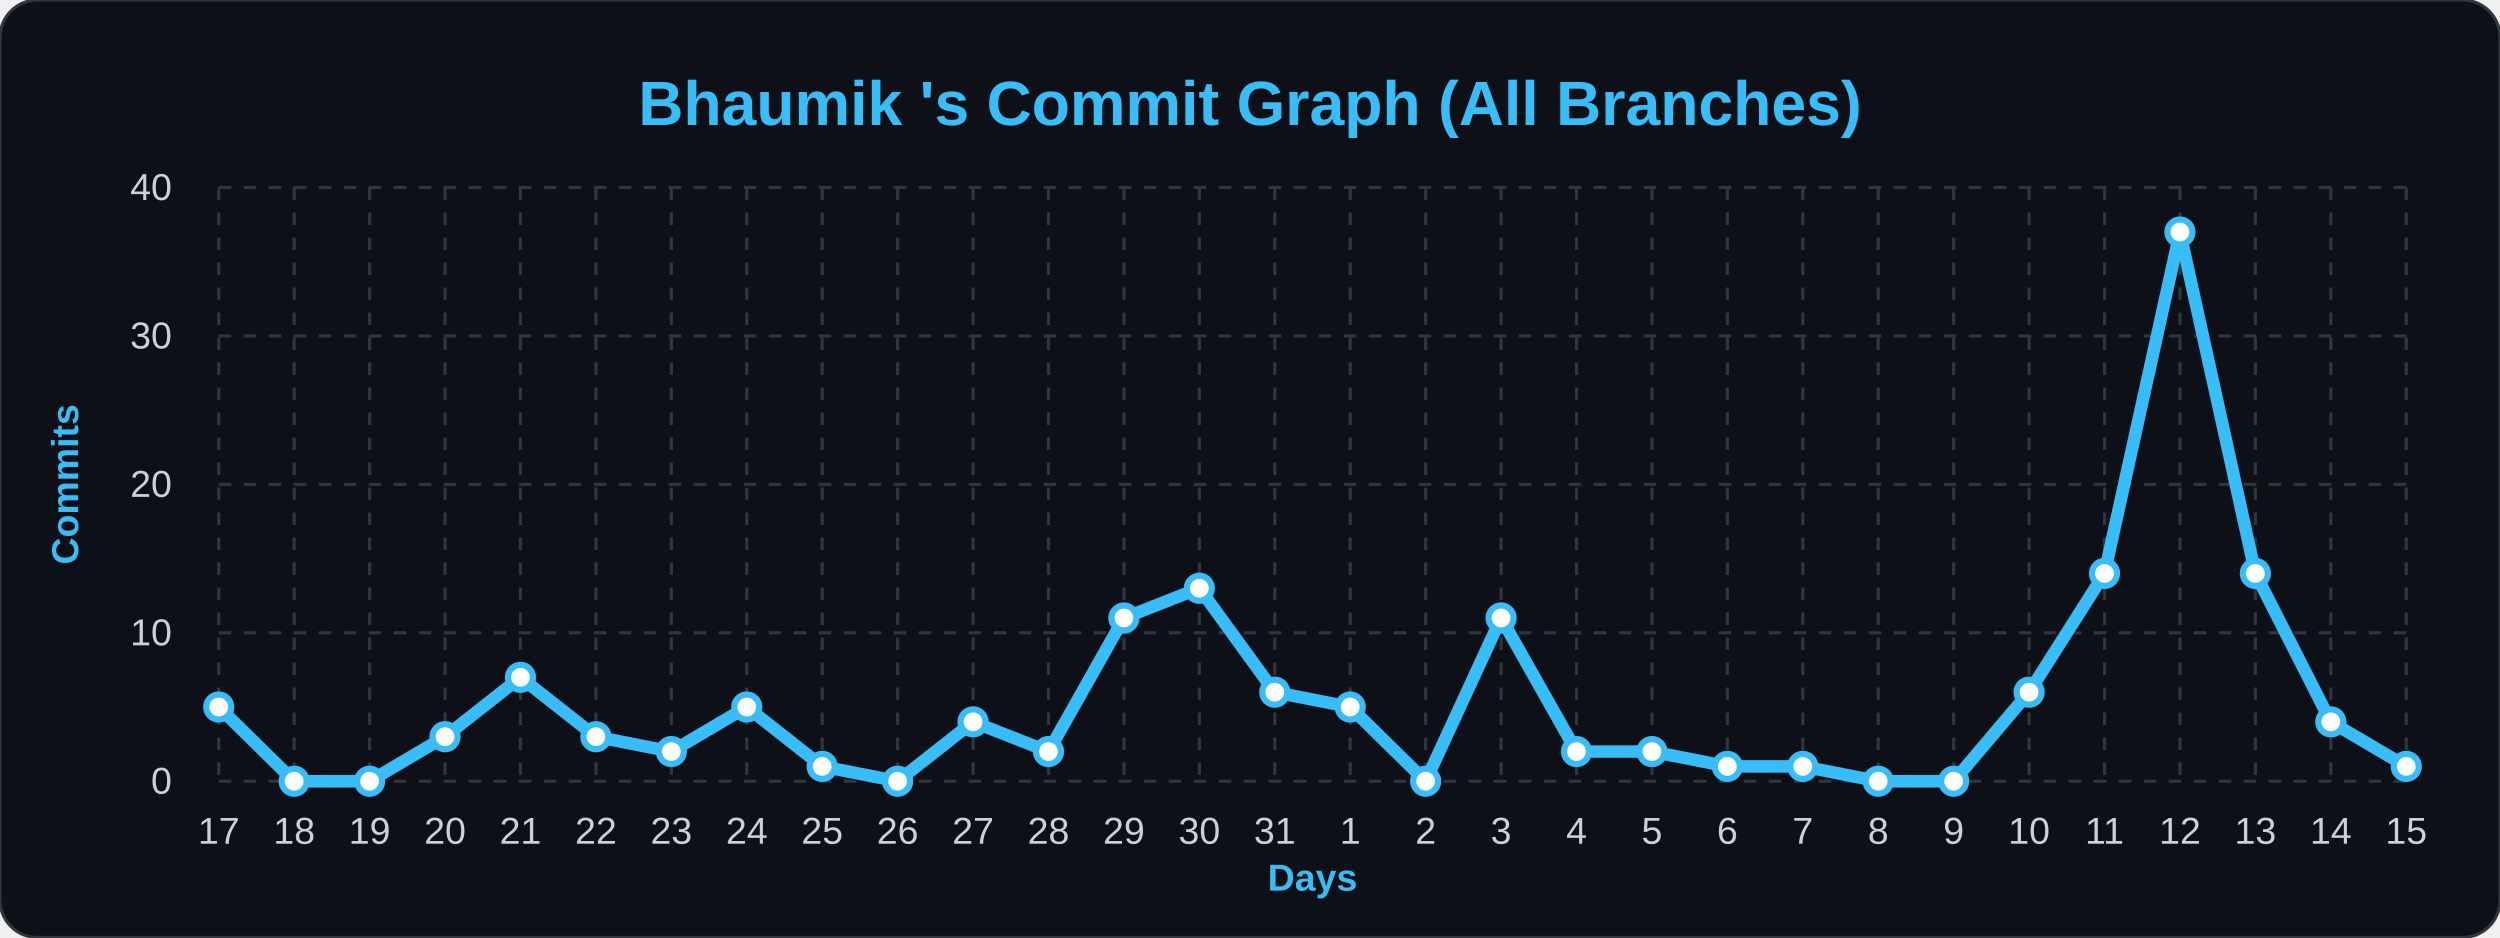
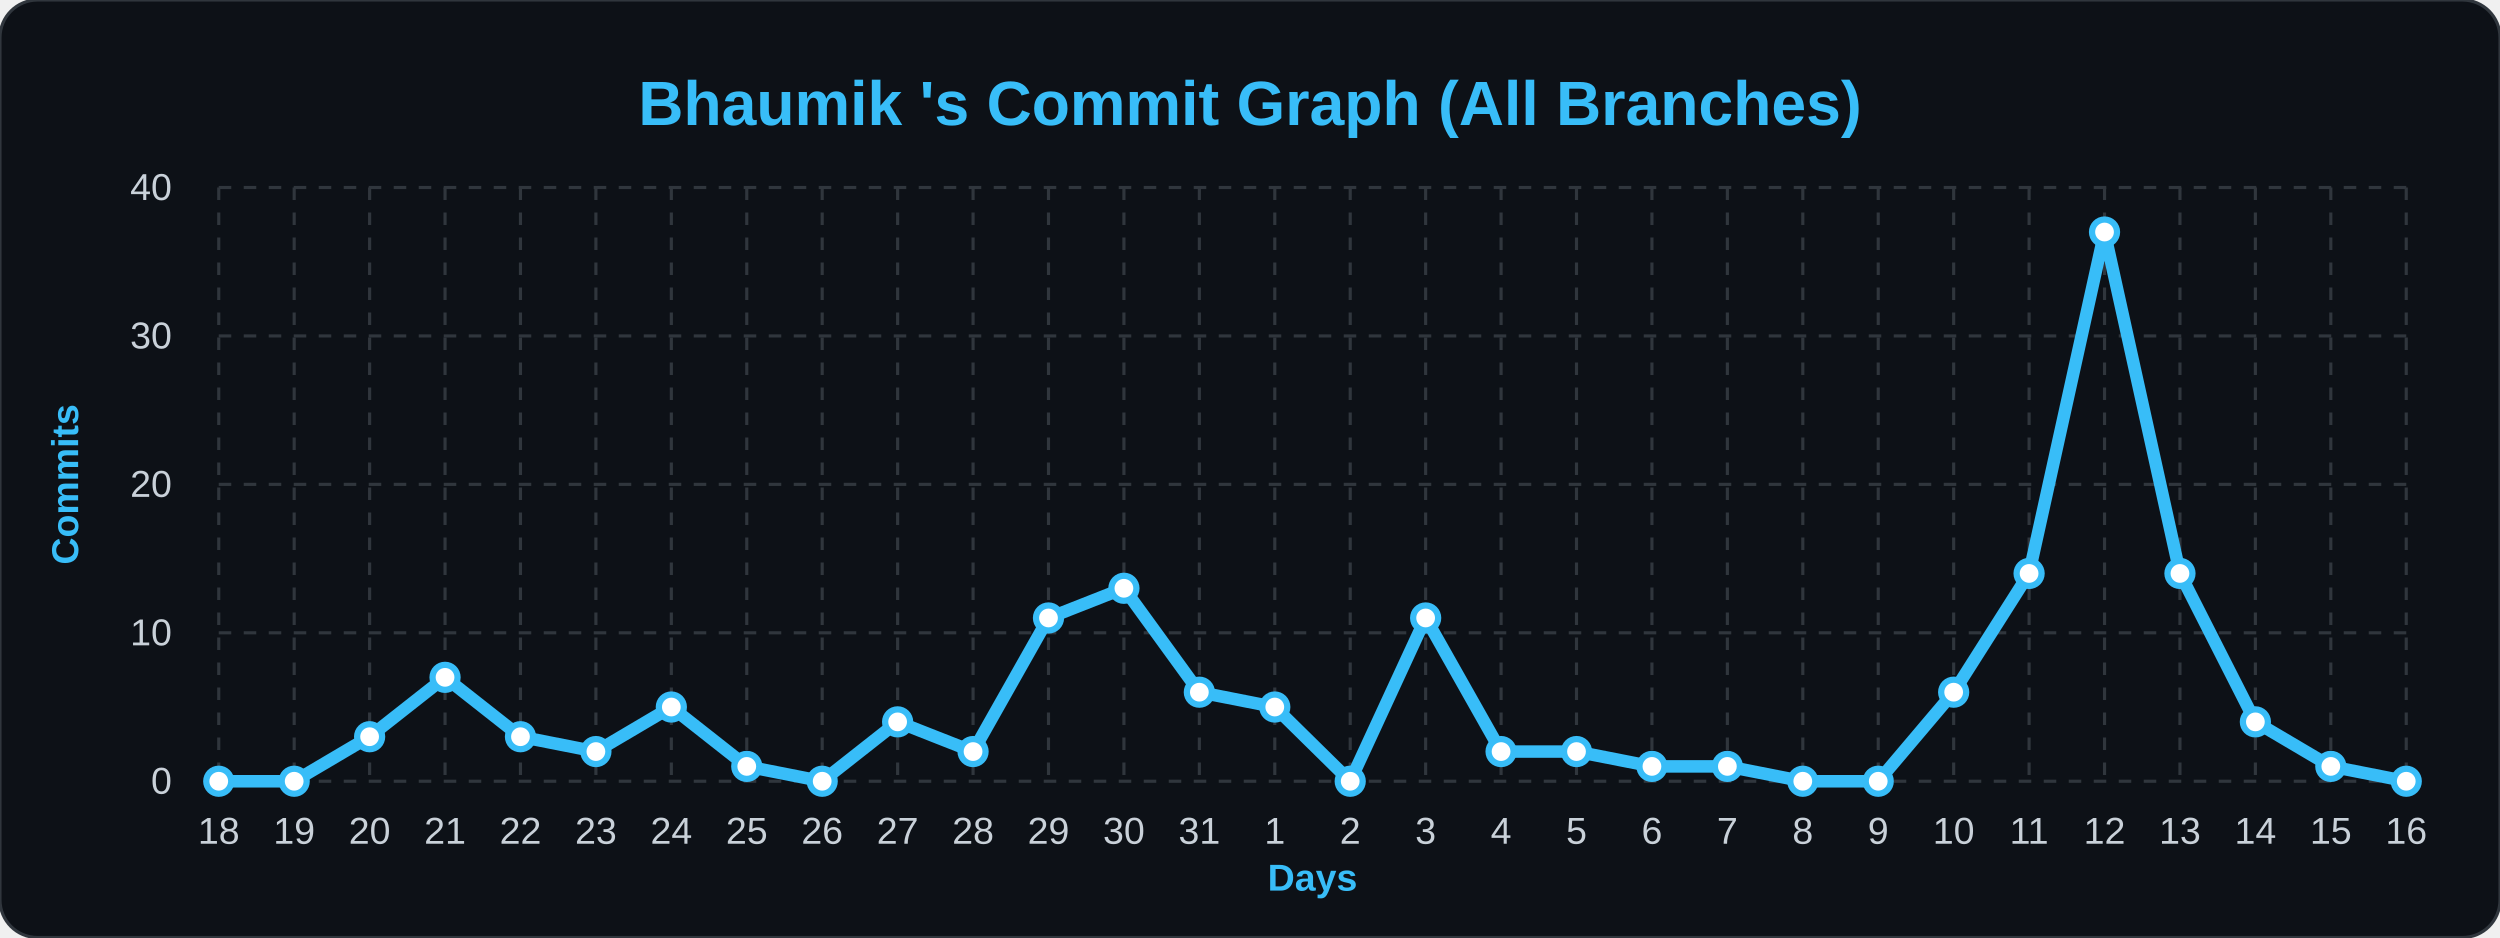
<svg xmlns="http://www.w3.org/2000/svg" width="100%" viewBox="0 0 800 300">
  <style>
        .bg { fill: #0d1117; }
        .title { font: bold 20px 'Segoe UI', Arial, sans-serif; fill: #38bdf8; }
        .axis-label { font: bold 12px 'Segoe UI', Arial, sans-serif; fill: #38bdf8; }
        .tick-label { font: 12px 'Segoe UI', Arial, sans-serif; fill: #c9d1d9; }
        .grid { stroke: #30363d; stroke-width: 1; stroke-dasharray: 4 4; }
        .line { fill: none; stroke: #38bdf8; stroke-width: 4; stroke-linejoin: round; }
        .dot { fill: #ffffff; stroke: #38bdf8; stroke-width: 2; }
    </style>
  <rect width="800" height="300" rx="12" class="bg" stroke="#30363d" stroke-width="1" />
  <text x="400" y="40" class="title" text-anchor="middle">Bhaumik 's Commit Graph (All Branches)</text>
  <text x="25" y="155" class="axis-label" text-anchor="middle" transform="rotate(-90 25,155)">Commits</text>
  <text x="420" y="285" class="axis-label" text-anchor="middle">Days</text>
-   <line x1="70" y1="250.0" x2="770" y2="250.0" class="grid" />\n    <text x="55" y="254.0" class="tick-label" text-anchor="end">0</text>\n    <line x1="70" y1="202.5" x2="770" y2="202.5" class="grid" />\n    <text x="55" y="206.5" class="tick-label" text-anchor="end">10</text>\n    <line x1="70" y1="155.0" x2="770" y2="155.0" class="grid" />\n    <text x="55" y="159.0" class="tick-label" text-anchor="end">20</text>\n    <line x1="70" y1="107.5" x2="770" y2="107.5" class="grid" />\n    <text x="55" y="111.5" class="tick-label" text-anchor="end">30</text>\n    <line x1="70" y1="60.0" x2="770" y2="60.0" class="grid" />\n    <text x="55" y="64.0" class="tick-label" text-anchor="end">40</text>\n    <line x1="70.0" y1="60" x2="70.0" y2="250" class="grid" />\n    <text x="70.0" y="270" class="tick-label" text-anchor="middle">17</text>\n    <line x1="94.138" y1="60" x2="94.138" y2="250" class="grid" />\n    <text x="94.138" y="270" class="tick-label" text-anchor="middle">18</text>\n    <line x1="118.276" y1="60" x2="118.276" y2="250" class="grid" />\n    <text x="118.276" y="270" class="tick-label" text-anchor="middle">19</text>\n    <line x1="142.414" y1="60" x2="142.414" y2="250" class="grid" />\n    <text x="142.414" y="270" class="tick-label" text-anchor="middle">20</text>\n    <line x1="166.552" y1="60" x2="166.552" y2="250" class="grid" />\n    <text x="166.552" y="270" class="tick-label" text-anchor="middle">21</text>\n    <line x1="190.69" y1="60" x2="190.69" y2="250" class="grid" />\n    <text x="190.69" y="270" class="tick-label" text-anchor="middle">22</text>\n    <line x1="214.828" y1="60" x2="214.828" y2="250" class="grid" />\n    <text x="214.828" y="270" class="tick-label" text-anchor="middle">23</text>\n    <line x1="238.966" y1="60" x2="238.966" y2="250" class="grid" />\n    <text x="238.966" y="270" class="tick-label" text-anchor="middle">24</text>\n    <line x1="263.103" y1="60" x2="263.103" y2="250" class="grid" />\n    <text x="263.103" y="270" class="tick-label" text-anchor="middle">25</text>\n    <line x1="287.241" y1="60" x2="287.241" y2="250" class="grid" />\n    <text x="287.241" y="270" class="tick-label" text-anchor="middle">26</text>\n    <line x1="311.379" y1="60" x2="311.379" y2="250" class="grid" />\n    <text x="311.379" y="270" class="tick-label" text-anchor="middle">27</text>\n    <line x1="335.517" y1="60" x2="335.517" y2="250" class="grid" />\n    <text x="335.517" y="270" class="tick-label" text-anchor="middle">28</text>\n    <line x1="359.655" y1="60" x2="359.655" y2="250" class="grid" />\n    <text x="359.655" y="270" class="tick-label" text-anchor="middle">29</text>\n    <line x1="383.793" y1="60" x2="383.793" y2="250" class="grid" />\n    <text x="383.793" y="270" class="tick-label" text-anchor="middle">30</text>\n    <line x1="407.931" y1="60" x2="407.931" y2="250" class="grid" />\n    <text x="407.931" y="270" class="tick-label" text-anchor="middle">31</text>\n    <line x1="432.069" y1="60" x2="432.069" y2="250" class="grid" />\n    <text x="432.069" y="270" class="tick-label" text-anchor="middle">1</text>\n    <line x1="456.207" y1="60" x2="456.207" y2="250" class="grid" />\n    <text x="456.207" y="270" class="tick-label" text-anchor="middle">2</text>\n    <line x1="480.345" y1="60" x2="480.345" y2="250" class="grid" />\n    <text x="480.345" y="270" class="tick-label" text-anchor="middle">3</text>\n    <line x1="504.483" y1="60" x2="504.483" y2="250" class="grid" />\n    <text x="504.483" y="270" class="tick-label" text-anchor="middle">4</text>\n    <line x1="528.621" y1="60" x2="528.621" y2="250" class="grid" />\n    <text x="528.621" y="270" class="tick-label" text-anchor="middle">5</text>\n    <line x1="552.759" y1="60" x2="552.759" y2="250" class="grid" />\n    <text x="552.759" y="270" class="tick-label" text-anchor="middle">6</text>\n    <line x1="576.897" y1="60" x2="576.897" y2="250" class="grid" />\n    <text x="576.897" y="270" class="tick-label" text-anchor="middle">7</text>\n    <line x1="601.034" y1="60" x2="601.034" y2="250" class="grid" />\n    <text x="601.034" y="270" class="tick-label" text-anchor="middle">8</text>\n    <line x1="625.172" y1="60" x2="625.172" y2="250" class="grid" />\n    <text x="625.172" y="270" class="tick-label" text-anchor="middle">9</text>\n    <line x1="649.31" y1="60" x2="649.31" y2="250" class="grid" />\n    <text x="649.31" y="270" class="tick-label" text-anchor="middle">10</text>\n    <line x1="673.448" y1="60" x2="673.448" y2="250" class="grid" />\n    <text x="673.448" y="270" class="tick-label" text-anchor="middle">11</text>\n    <line x1="697.586" y1="60" x2="697.586" y2="250" class="grid" />\n    <text x="697.586" y="270" class="tick-label" text-anchor="middle">12</text>\n    <line x1="721.724" y1="60" x2="721.724" y2="250" class="grid" />\n    <text x="721.724" y="270" class="tick-label" text-anchor="middle">13</text>\n    <line x1="745.862" y1="60" x2="745.862" y2="250" class="grid" />\n    <text x="745.862" y="270" class="tick-label" text-anchor="middle">14</text>\n    <line x1="770.0" y1="60" x2="770.0" y2="250" class="grid" />\n    <text x="770.0" y="270" class="tick-label" text-anchor="middle">15</text>\n    <path d="M 70.0,226.25 L 94.138,250.0 L 118.276,250.0 L 142.414,235.75 L 166.552,216.75 L 190.69,235.75 L 214.828,240.5 L 238.966,226.25 L 263.103,245.25 L 287.241,250.0 L 311.379,231.0 L 335.517,240.5 L 359.655,197.75 L 383.793,188.25 L 407.931,221.5 L 432.069,226.25 L 456.207,250.0 L 480.345,197.75 L 504.483,240.5 L 528.621,240.5 L 552.759,245.25 L 576.897,245.25 L 601.034,250.0 L 625.172,250.0 L 649.31,221.5 L 673.448,183.5 L 697.586,74.25 L 721.724,183.5 L 745.862,231.0 L 770.0,245.25" class="line" />\n    <g>
-     <circle cx="70.0" cy="226.25" r="4" class="dot" />\n    </g>\n    <g>
+   <line x1="70" y1="250.0" x2="770" y2="250.0" class="grid" />\n    <text x="55" y="254.0" class="tick-label" text-anchor="end">0</text>\n    <line x1="70" y1="202.5" x2="770" y2="202.5" class="grid" />\n    <text x="55" y="206.5" class="tick-label" text-anchor="end">10</text>\n    <line x1="70" y1="155.0" x2="770" y2="155.0" class="grid" />\n    <text x="55" y="159.0" class="tick-label" text-anchor="end">20</text>\n    <line x1="70" y1="107.5" x2="770" y2="107.5" class="grid" />\n    <text x="55" y="111.5" class="tick-label" text-anchor="end">30</text>\n    <line x1="70" y1="60.0" x2="770" y2="60.0" class="grid" />\n    <text x="55" y="64.0" class="tick-label" text-anchor="end">40</text>\n    <line x1="70.0" y1="60" x2="70.0" y2="250" class="grid" />\n    <text x="70.0" y="270" class="tick-label" text-anchor="middle">18</text>\n    <line x1="94.138" y1="60" x2="94.138" y2="250" class="grid" />\n    <text x="94.138" y="270" class="tick-label" text-anchor="middle">19</text>\n    <line x1="118.276" y1="60" x2="118.276" y2="250" class="grid" />\n    <text x="118.276" y="270" class="tick-label" text-anchor="middle">20</text>\n    <line x1="142.414" y1="60" x2="142.414" y2="250" class="grid" />\n    <text x="142.414" y="270" class="tick-label" text-anchor="middle">21</text>\n    <line x1="166.552" y1="60" x2="166.552" y2="250" class="grid" />\n    <text x="166.552" y="270" class="tick-label" text-anchor="middle">22</text>\n    <line x1="190.69" y1="60" x2="190.69" y2="250" class="grid" />\n    <text x="190.69" y="270" class="tick-label" text-anchor="middle">23</text>\n    <line x1="214.828" y1="60" x2="214.828" y2="250" class="grid" />\n    <text x="214.828" y="270" class="tick-label" text-anchor="middle">24</text>\n    <line x1="238.966" y1="60" x2="238.966" y2="250" class="grid" />\n    <text x="238.966" y="270" class="tick-label" text-anchor="middle">25</text>\n    <line x1="263.103" y1="60" x2="263.103" y2="250" class="grid" />\n    <text x="263.103" y="270" class="tick-label" text-anchor="middle">26</text>\n    <line x1="287.241" y1="60" x2="287.241" y2="250" class="grid" />\n    <text x="287.241" y="270" class="tick-label" text-anchor="middle">27</text>\n    <line x1="311.379" y1="60" x2="311.379" y2="250" class="grid" />\n    <text x="311.379" y="270" class="tick-label" text-anchor="middle">28</text>\n    <line x1="335.517" y1="60" x2="335.517" y2="250" class="grid" />\n    <text x="335.517" y="270" class="tick-label" text-anchor="middle">29</text>\n    <line x1="359.655" y1="60" x2="359.655" y2="250" class="grid" />\n    <text x="359.655" y="270" class="tick-label" text-anchor="middle">30</text>\n    <line x1="383.793" y1="60" x2="383.793" y2="250" class="grid" />\n    <text x="383.793" y="270" class="tick-label" text-anchor="middle">31</text>\n    <line x1="407.931" y1="60" x2="407.931" y2="250" class="grid" />\n    <text x="407.931" y="270" class="tick-label" text-anchor="middle">1</text>\n    <line x1="432.069" y1="60" x2="432.069" y2="250" class="grid" />\n    <text x="432.069" y="270" class="tick-label" text-anchor="middle">2</text>\n    <line x1="456.207" y1="60" x2="456.207" y2="250" class="grid" />\n    <text x="456.207" y="270" class="tick-label" text-anchor="middle">3</text>\n    <line x1="480.345" y1="60" x2="480.345" y2="250" class="grid" />\n    <text x="480.345" y="270" class="tick-label" text-anchor="middle">4</text>\n    <line x1="504.483" y1="60" x2="504.483" y2="250" class="grid" />\n    <text x="504.483" y="270" class="tick-label" text-anchor="middle">5</text>\n    <line x1="528.621" y1="60" x2="528.621" y2="250" class="grid" />\n    <text x="528.621" y="270" class="tick-label" text-anchor="middle">6</text>\n    <line x1="552.759" y1="60" x2="552.759" y2="250" class="grid" />\n    <text x="552.759" y="270" class="tick-label" text-anchor="middle">7</text>\n    <line x1="576.897" y1="60" x2="576.897" y2="250" class="grid" />\n    <text x="576.897" y="270" class="tick-label" text-anchor="middle">8</text>\n    <line x1="601.034" y1="60" x2="601.034" y2="250" class="grid" />\n    <text x="601.034" y="270" class="tick-label" text-anchor="middle">9</text>\n    <line x1="625.172" y1="60" x2="625.172" y2="250" class="grid" />\n    <text x="625.172" y="270" class="tick-label" text-anchor="middle">10</text>\n    <line x1="649.31" y1="60" x2="649.31" y2="250" class="grid" />\n    <text x="649.31" y="270" class="tick-label" text-anchor="middle">11</text>\n    <line x1="673.448" y1="60" x2="673.448" y2="250" class="grid" />\n    <text x="673.448" y="270" class="tick-label" text-anchor="middle">12</text>\n    <line x1="697.586" y1="60" x2="697.586" y2="250" class="grid" />\n    <text x="697.586" y="270" class="tick-label" text-anchor="middle">13</text>\n    <line x1="721.724" y1="60" x2="721.724" y2="250" class="grid" />\n    <text x="721.724" y="270" class="tick-label" text-anchor="middle">14</text>\n    <line x1="745.862" y1="60" x2="745.862" y2="250" class="grid" />\n    <text x="745.862" y="270" class="tick-label" text-anchor="middle">15</text>\n    <line x1="770.0" y1="60" x2="770.0" y2="250" class="grid" />\n    <text x="770.0" y="270" class="tick-label" text-anchor="middle">16</text>\n    <path d="M 70.0,250.0 L 94.138,250.0 L 118.276,235.75 L 142.414,216.75 L 166.552,235.75 L 190.69,240.5 L 214.828,226.25 L 238.966,245.25 L 263.103,250.0 L 287.241,231.0 L 311.379,240.5 L 335.517,197.75 L 359.655,188.25 L 383.793,221.5 L 407.931,226.25 L 432.069,250.0 L 456.207,197.75 L 480.345,240.5 L 504.483,240.5 L 528.621,245.25 L 552.759,245.25 L 576.897,250.0 L 601.034,250.0 L 625.172,221.5 L 649.31,183.5 L 673.448,74.25 L 697.586,183.5 L 721.724,231.0 L 745.862,245.25 L 770.0,250.0" class="line" />\n    <g>
+     <circle cx="70.0" cy="250.0" r="4" class="dot" />\n    </g>\n    <g>
    <circle cx="94.138" cy="250.0" r="4" class="dot" />\n    </g>\n    <g>
-     <circle cx="118.276" cy="250.0" r="4" class="dot" />\n    </g>\n    <g>
-     <circle cx="142.414" cy="235.75" r="4" class="dot" />\n    </g>\n    <g>
-     <circle cx="166.552" cy="216.75" r="4" class="dot" />\n    </g>\n    <g>
-     <circle cx="190.69" cy="235.75" r="4" class="dot" />\n    </g>\n    <g>
-     <circle cx="214.828" cy="240.5" r="4" class="dot" />\n    </g>\n    <g>
-     <circle cx="238.966" cy="226.25" r="4" class="dot" />\n    </g>\n    <g>
-     <circle cx="263.103" cy="245.25" r="4" class="dot" />\n    </g>\n    <g>
-     <circle cx="287.241" cy="250.0" r="4" class="dot" />\n    </g>\n    <g>
-     <circle cx="311.379" cy="231.0" r="4" class="dot" />\n    </g>\n    <g>
-     <circle cx="335.517" cy="240.5" r="4" class="dot" />\n    </g>\n    <g>
-     <circle cx="359.655" cy="197.75" r="4" class="dot" />\n    </g>\n    <g>
-     <circle cx="383.793" cy="188.25" r="4" class="dot" />\n    </g>\n    <g>
-     <circle cx="407.931" cy="221.5" r="4" class="dot" />\n    </g>\n    <g>
-     <circle cx="432.069" cy="226.25" r="4" class="dot" />\n    </g>\n    <g>
-     <circle cx="456.207" cy="250.0" r="4" class="dot" />\n    </g>\n    <g>
-     <circle cx="480.345" cy="197.75" r="4" class="dot" />\n    </g>\n    <g>
+     <circle cx="118.276" cy="235.75" r="4" class="dot" />\n    </g>\n    <g>
+     <circle cx="142.414" cy="216.75" r="4" class="dot" />\n    </g>\n    <g>
+     <circle cx="166.552" cy="235.75" r="4" class="dot" />\n    </g>\n    <g>
+     <circle cx="190.69" cy="240.5" r="4" class="dot" />\n    </g>\n    <g>
+     <circle cx="214.828" cy="226.25" r="4" class="dot" />\n    </g>\n    <g>
+     <circle cx="238.966" cy="245.25" r="4" class="dot" />\n    </g>\n    <g>
+     <circle cx="263.103" cy="250.0" r="4" class="dot" />\n    </g>\n    <g>
+     <circle cx="287.241" cy="231.0" r="4" class="dot" />\n    </g>\n    <g>
+     <circle cx="311.379" cy="240.5" r="4" class="dot" />\n    </g>\n    <g>
+     <circle cx="335.517" cy="197.75" r="4" class="dot" />\n    </g>\n    <g>
+     <circle cx="359.655" cy="188.25" r="4" class="dot" />\n    </g>\n    <g>
+     <circle cx="383.793" cy="221.5" r="4" class="dot" />\n    </g>\n    <g>
+     <circle cx="407.931" cy="226.25" r="4" class="dot" />\n    </g>\n    <g>
+     <circle cx="432.069" cy="250.0" r="4" class="dot" />\n    </g>\n    <g>
+     <circle cx="456.207" cy="197.75" r="4" class="dot" />\n    </g>\n    <g>
+     <circle cx="480.345" cy="240.5" r="4" class="dot" />\n    </g>\n    <g>
    <circle cx="504.483" cy="240.5" r="4" class="dot" />\n    </g>\n    <g>
-     <circle cx="528.621" cy="240.5" r="4" class="dot" />\n    </g>\n    <g>
+     <circle cx="528.621" cy="245.25" r="4" class="dot" />\n    </g>\n    <g>
    <circle cx="552.759" cy="245.25" r="4" class="dot" />\n    </g>\n    <g>
-     <circle cx="576.897" cy="245.25" r="4" class="dot" />\n    </g>\n    <g>
+     <circle cx="576.897" cy="250.0" r="4" class="dot" />\n    </g>\n    <g>
    <circle cx="601.034" cy="250.0" r="4" class="dot" />\n    </g>\n    <g>
-     <circle cx="625.172" cy="250.0" r="4" class="dot" />\n    </g>\n    <g>
-     <circle cx="649.31" cy="221.5" r="4" class="dot" />\n    </g>\n    <g>
-     <circle cx="673.448" cy="183.5" r="4" class="dot" />\n    </g>\n    <g>
-     <circle cx="697.586" cy="74.25" r="4" class="dot" />\n    </g>\n    <g>
-     <circle cx="721.724" cy="183.5" r="4" class="dot" />\n    </g>\n    <g>
-     <circle cx="745.862" cy="231.0" r="4" class="dot" />\n    </g>\n    <g>
-     <circle cx="770.0" cy="245.25" r="4" class="dot" />\n    </g>\n</svg>
+     <circle cx="625.172" cy="221.5" r="4" class="dot" />\n    </g>\n    <g>
+     <circle cx="649.31" cy="183.5" r="4" class="dot" />\n    </g>\n    <g>
+     <circle cx="673.448" cy="74.25" r="4" class="dot" />\n    </g>\n    <g>
+     <circle cx="697.586" cy="183.5" r="4" class="dot" />\n    </g>\n    <g>
+     <circle cx="721.724" cy="231.0" r="4" class="dot" />\n    </g>\n    <g>
+     <circle cx="745.862" cy="245.25" r="4" class="dot" />\n    </g>\n    <g>
+     <circle cx="770.0" cy="250.0" r="4" class="dot" />\n    </g>\n</svg>
